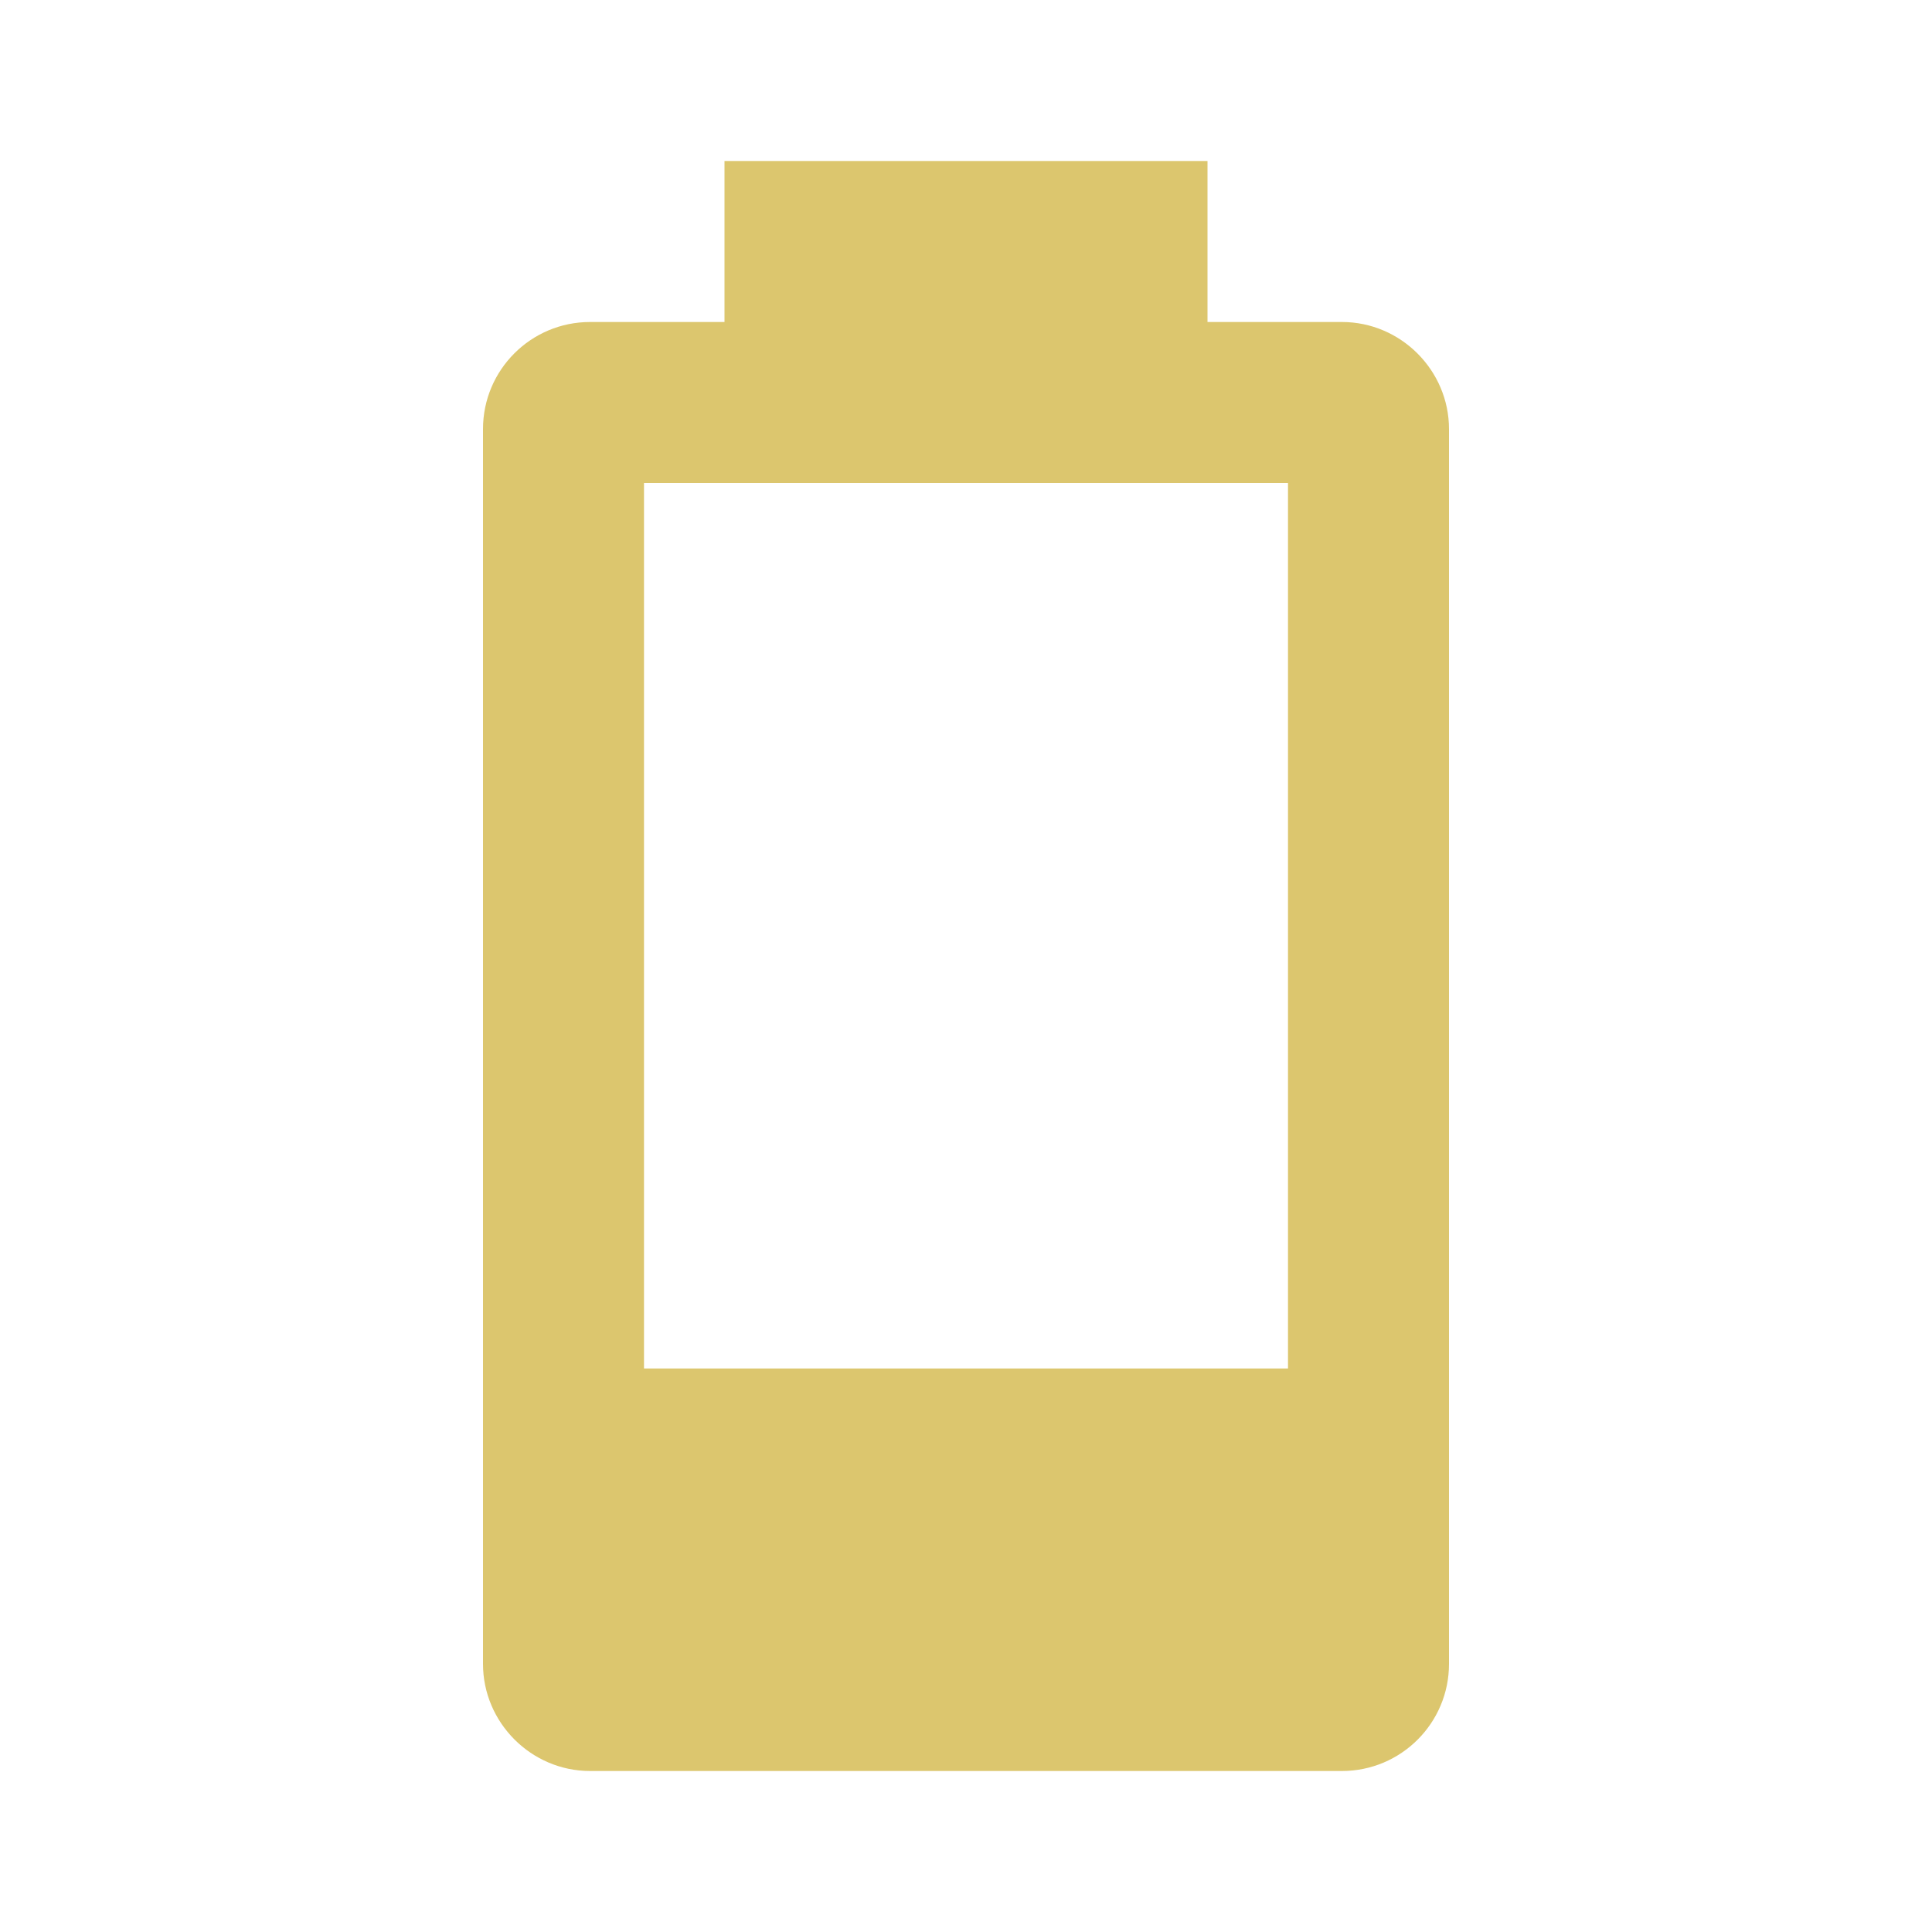
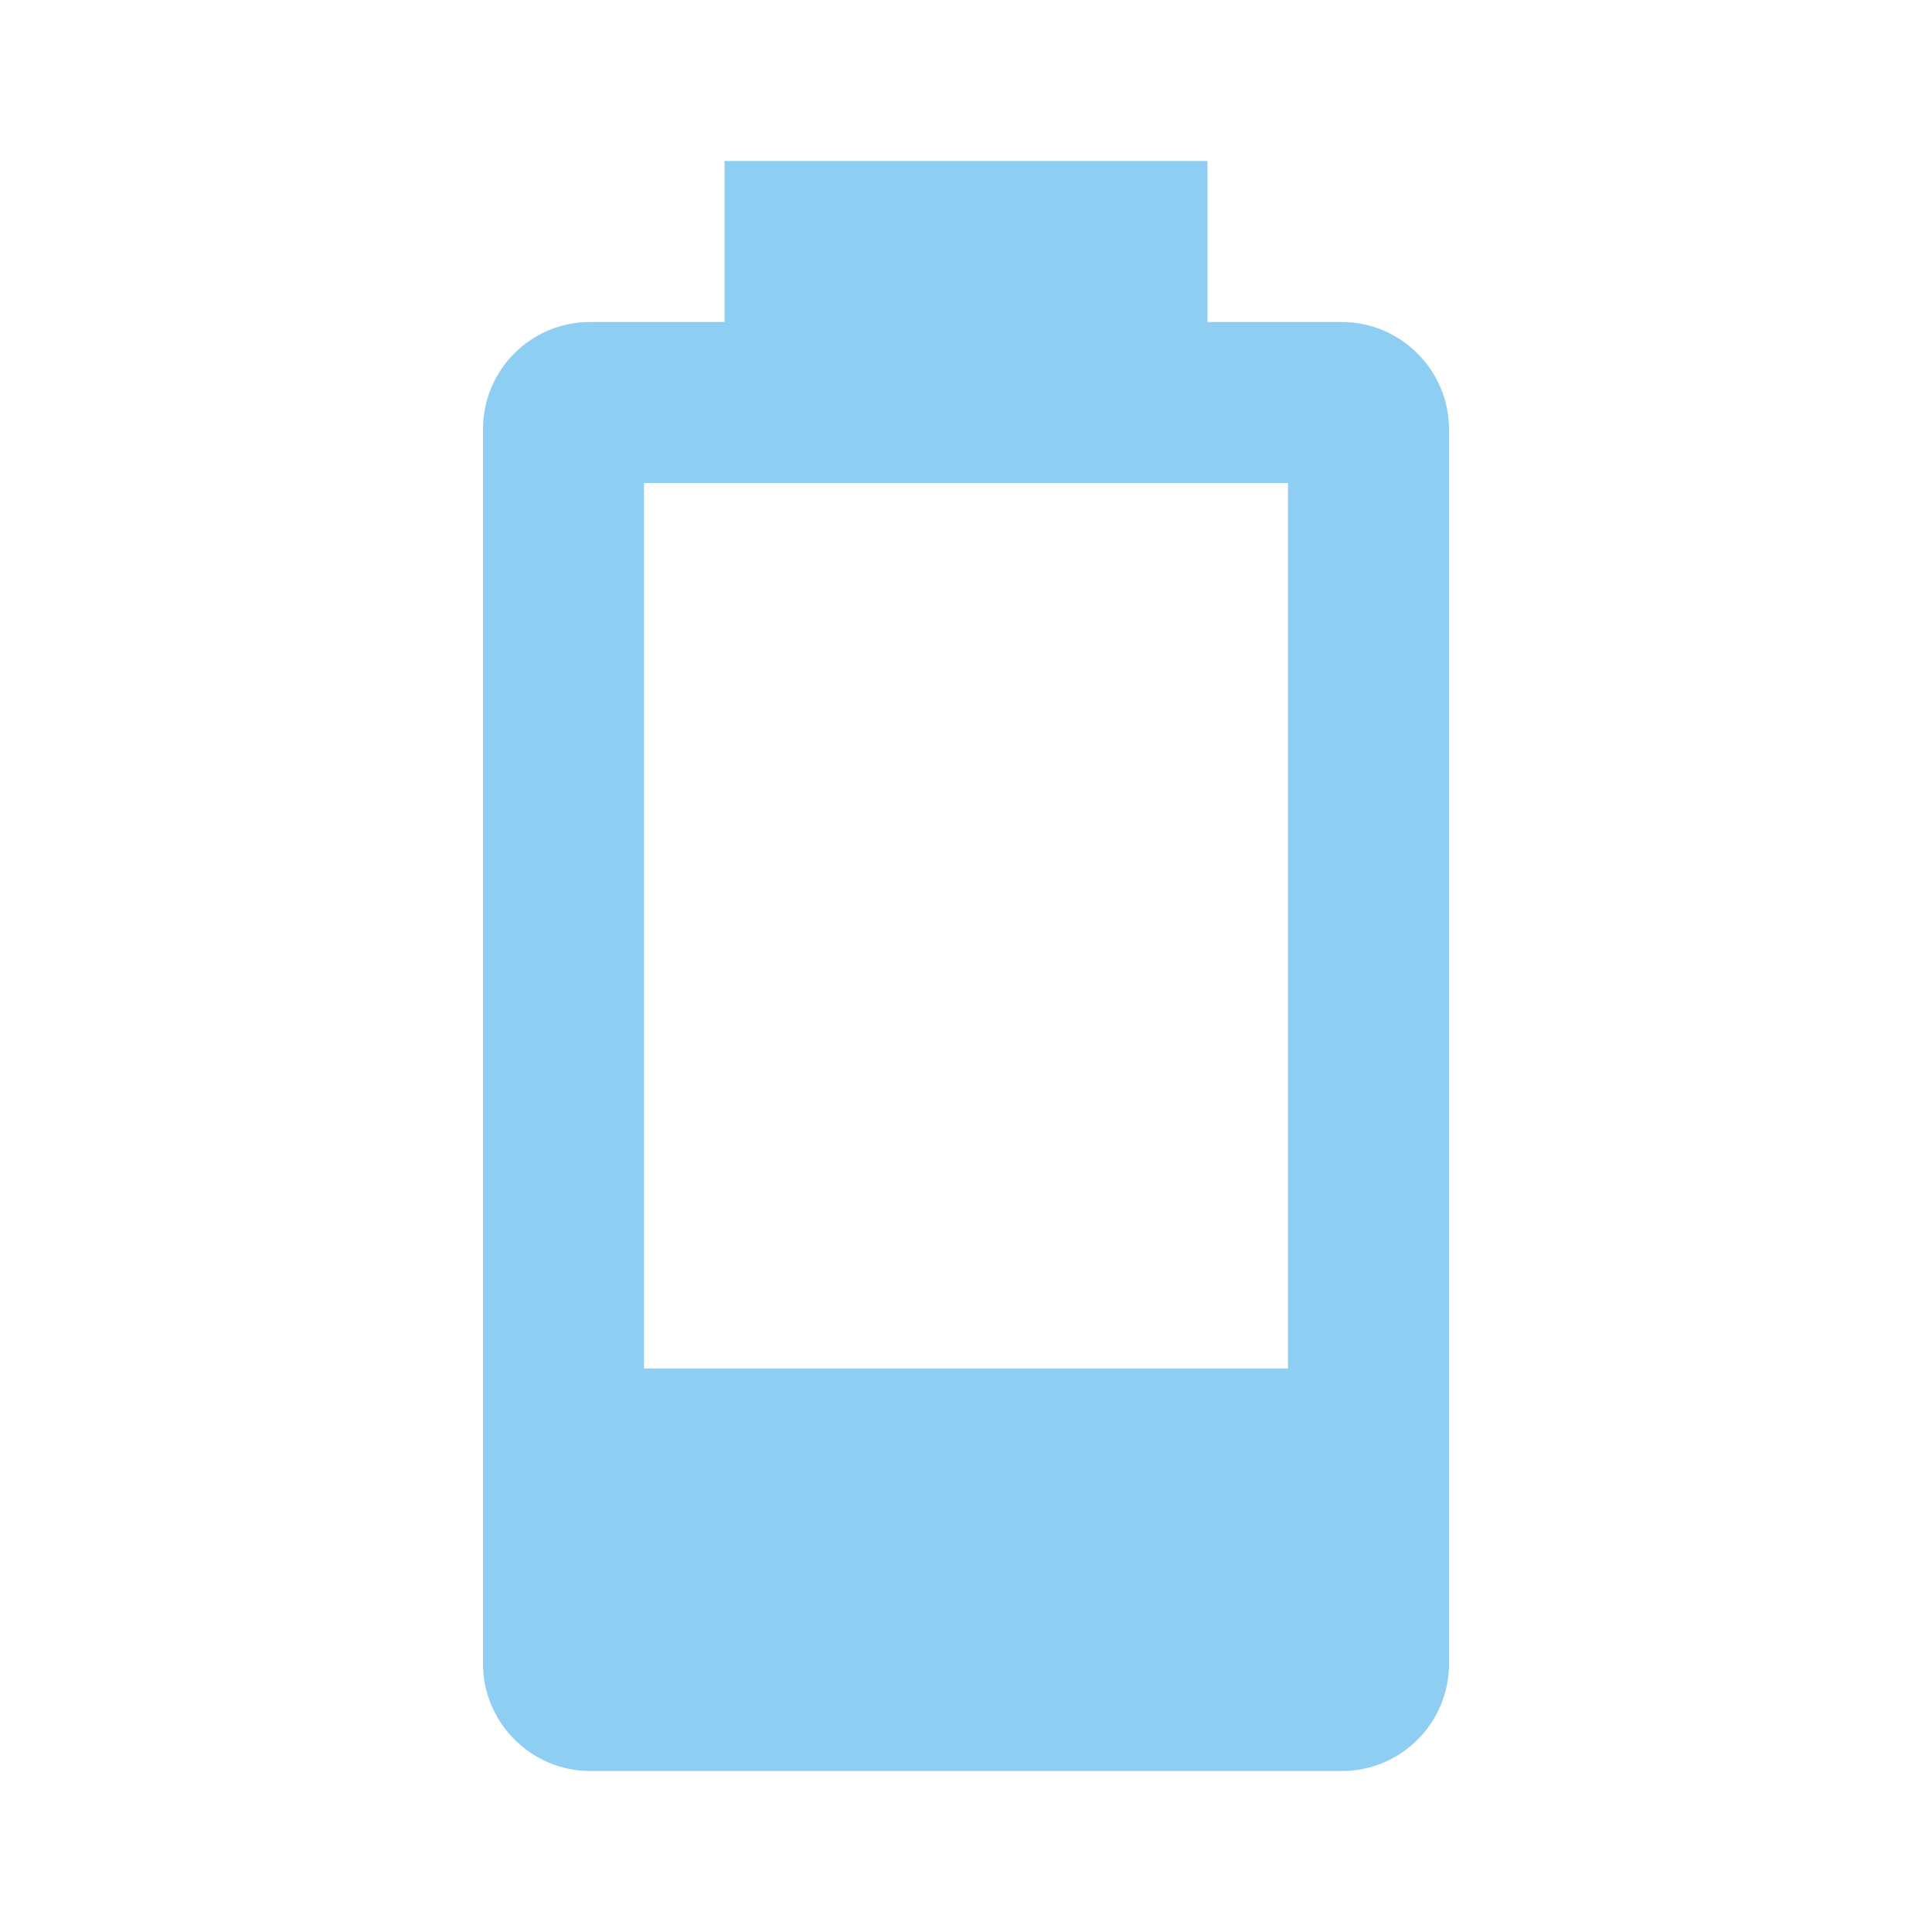
- <svg xmlns="http://www.w3.org/2000/svg" fill="#DCC66E" preserveAspectRatio="xMidYMid meet" id="mdi-battery-20" viewBox="0 0 24 24">
+ <svg xmlns="http://www.w3.org/2000/svg" fill="#8FCEF3" preserveAspectRatio="xMidYMid meet" id="mdi-battery-20" viewBox="0 0 24 24">
  <path d="M16,17H8V6H16M16.67,4H15V2H9V4H7.33A1.33,1.33 0 0,0 6,5.33V20.67C6,21.4 6.6,22 7.33,22H16.67A1.33,1.33 0 0,0 18,20.67V5.33C18,4.6 17.4,4 16.67,4Z" />
</svg>
